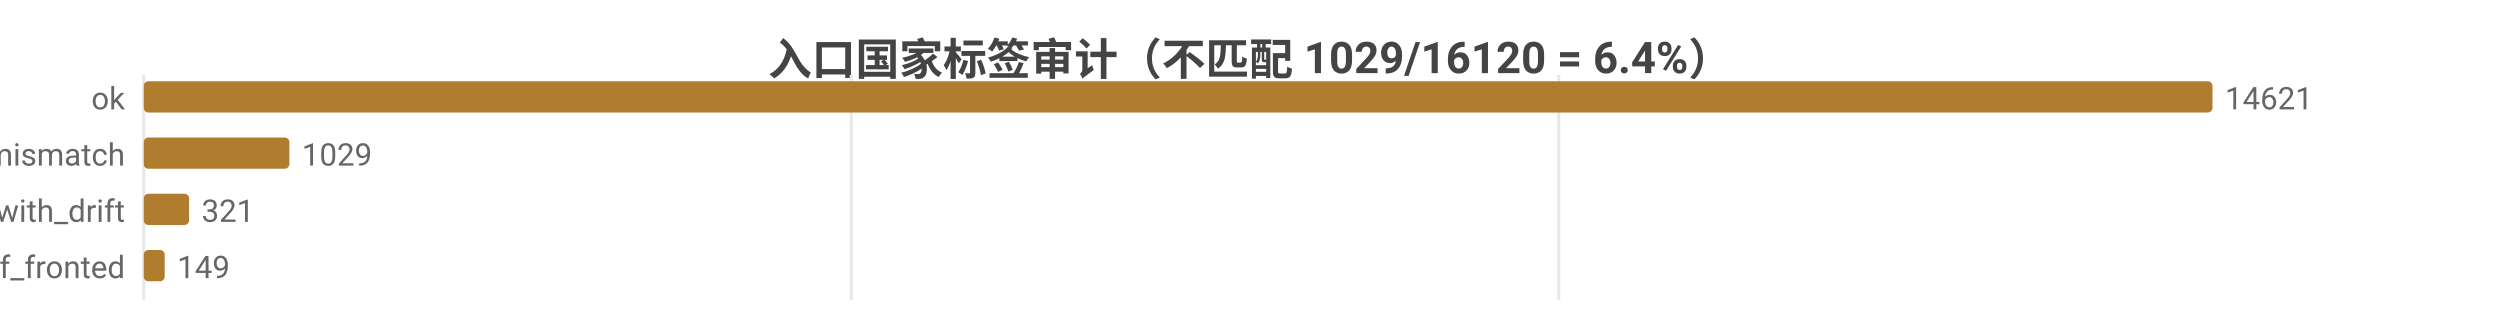
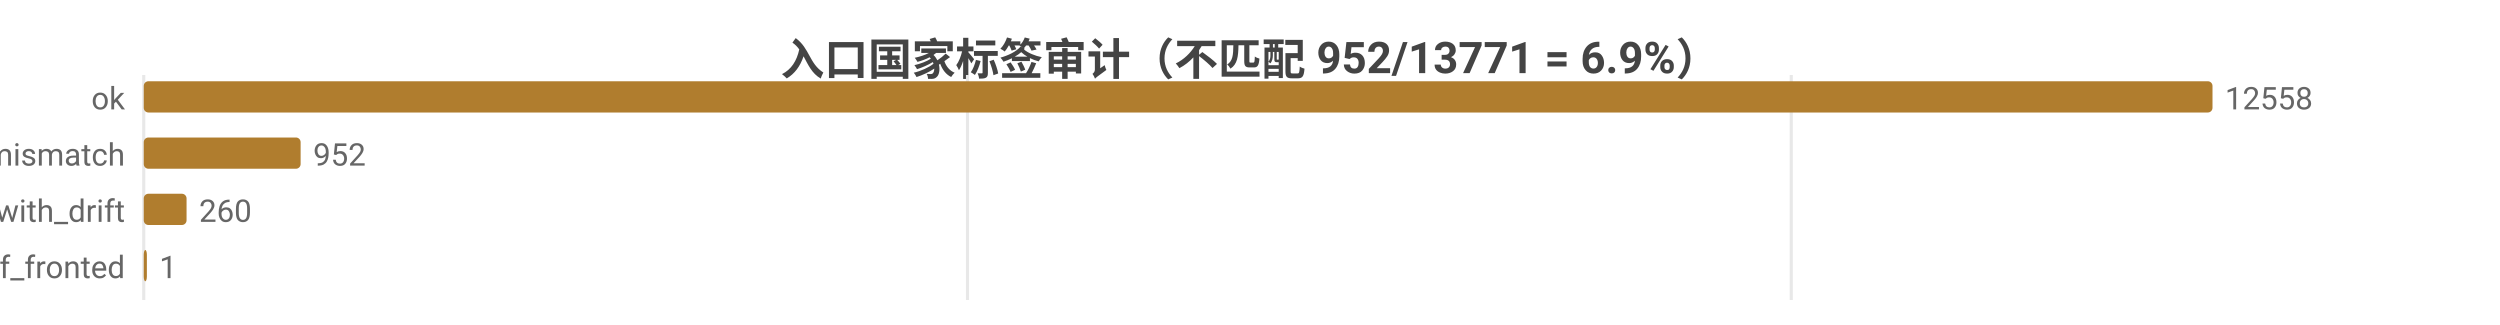
<svg xmlns="http://www.w3.org/2000/svg" width="800" height="104" viewBox="0 0 800 104">
  <rect width="800" height="104" fill="#ffffff" />
  <style>text{font-family:system-ui,-apple-system,'Segoe UI',Roboto,'PingFang SC','Microsoft YaHei','Noto Sans CJK SC',sans-serif}.g{stroke:#e8e8e8;stroke-width:1}.a{stroke:#999;stroke-width:1}.t{font-size:10px;fill:#666}.m{font-size:10px;text-anchor:middle;fill:#666}.e{font-size:10px;text-anchor:end;fill:#666}.l{font-size:11px;fill:#333}.tt{font-size:14px;font-weight:600;text-anchor:middle;fill:#444}.em{font-size:13px;text-anchor:middle;fill:#999}</style>
-   <text class="tt" x="400.0" y="24">入口国家标签审计（不匹配 1029/16120 = 6.4%）</text>
+   <text class="tt" x="400.0" y="24">入口国家标签审计（不匹配 952/13771 = 6.9%）</text>
  <line class="g" x1="46" y1="24" x2="46" y2="96" />
-   <line class="g" x1="272.4" y1="24" x2="272.4" y2="96" />
-   <line class="g" x1="498.8" y1="24" x2="498.8" y2="96" />
+   <line class="g" x1="309.6" y1="24" x2="309.6" y2="96" />
+   <line class="g" x1="573.2" y1="24" x2="573.2" y2="96" />
  <text class="e" x="40" y="35">ok</text>
  <rect x="46" y="26" width="662" height="10" fill="#b07d2e" rx="1.5" />
-   <text class="t" x="712" y="35">14621</text>
+   <text class="t" x="712" y="35">12558</text>
  <text class="e" x="40" y="53">tag_mismatch</text>
-   <rect x="46" y="44" width="46.6" height="10" fill="#b07d2e" rx="1.5" />
-   <text class="t" x="96.6" y="53">1029</text>
+   <rect x="46" y="44" width="50.2" height="10" fill="#b07d2e" rx="1.5" />
+   <text class="t" x="100.2" y="53">952</text>
  <text class="e" x="40" y="71">ok_with_drift</text>
-   <rect x="46" y="62" width="14.5" height="10" fill="#b07d2e" rx="1.5" />
-   <text class="t" x="64.5" y="71">321</text>
+   <rect x="46" y="62" width="13.7" height="10" fill="#b07d2e" rx="1.5" />
+   <text class="t" x="63.7" y="71">260</text>
  <text class="e" x="40" y="89">cf_fronted</text>
-   <rect x="46" y="80" width="6.7" height="10" fill="#b07d2e" rx="1.5" />
-   <text class="t" x="56.7" y="89">149</text>
+   <rect x="46" y="80" width="1" height="10" fill="#b07d2e" rx="1.5" />
+   <text class="t" x="51" y="89">1</text>
</svg>
